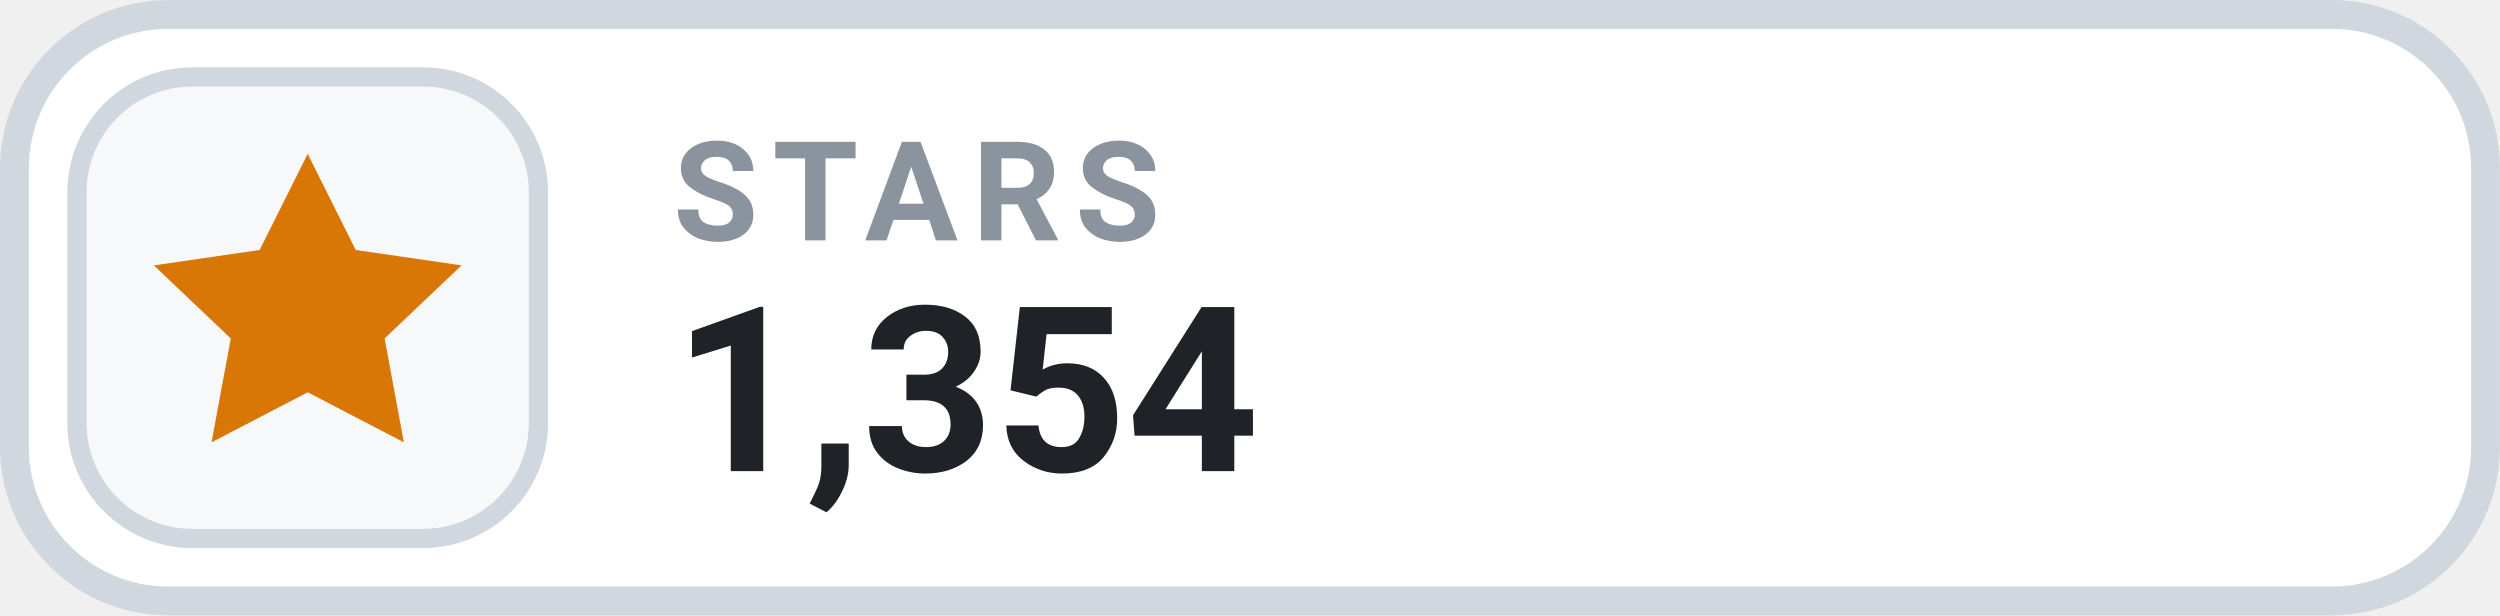
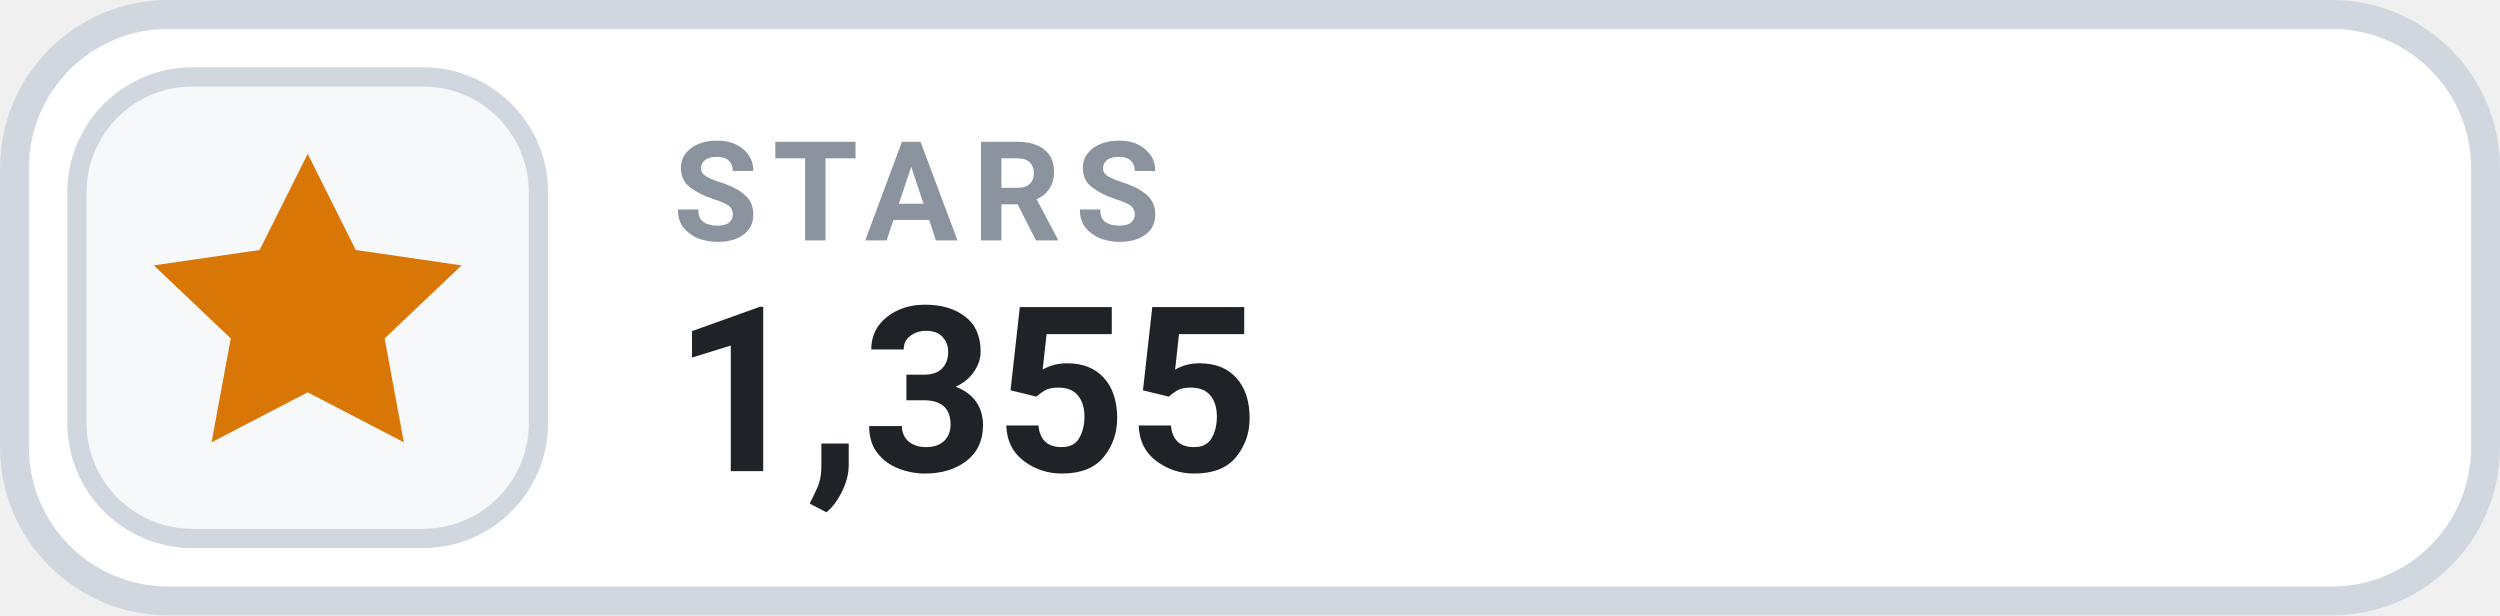
- <svg xmlns="http://www.w3.org/2000/svg" width="126" height="31.015" viewBox="0 0 130 32" role="img" aria-label="STARS 1,354">
+ <svg xmlns="http://www.w3.org/2000/svg" width="126" height="31.015" viewBox="0 0 130 32" role="img" aria-label="STARS 1,355">
  <rect x=".75" y=".75" width="128.5" height="30.5" rx="8" fill="#FFFFFF" stroke="#D0D7DE" stroke-width="1.5" />
  <rect x="4" y="4" width="24" height="24" rx="6" fill="#F6F8FA" stroke="#D0D7DE" stroke-width="1" />
  <g transform="translate(16 16)" style="color:#D97706;">
    <path d="M0 -8 l2.5 5 5.5 .8 -4 3.8 1 5.4 -5 -2.6 -5 2.6 1 -5.4 -4 -3.8 5.5 -.8 Z" fill="currentColor" />
  </g>
  <text x="35" y="12.5" fill="#8B949E" font-family="-apple-system,BlinkMacSystemFont,'Segoe UI',Roboto,Helvetica,Arial,sans-serif" font-size="7.2" font-weight="700" letter-spacing=".75">STARS</text>
-   <text x="35" y="24.5" fill="#1F2328" font-family="-apple-system,BlinkMacSystemFont,'Segoe UI',Roboto,Helvetica,Arial,sans-serif" font-size="12" font-weight="700">1,354</text>
+   <text x="35" y="24.5" fill="#1F2328" font-family="-apple-system,BlinkMacSystemFont,'Segoe UI',Roboto,Helvetica,Arial,sans-serif" font-size="12" font-weight="700">1,355</text>
</svg>
